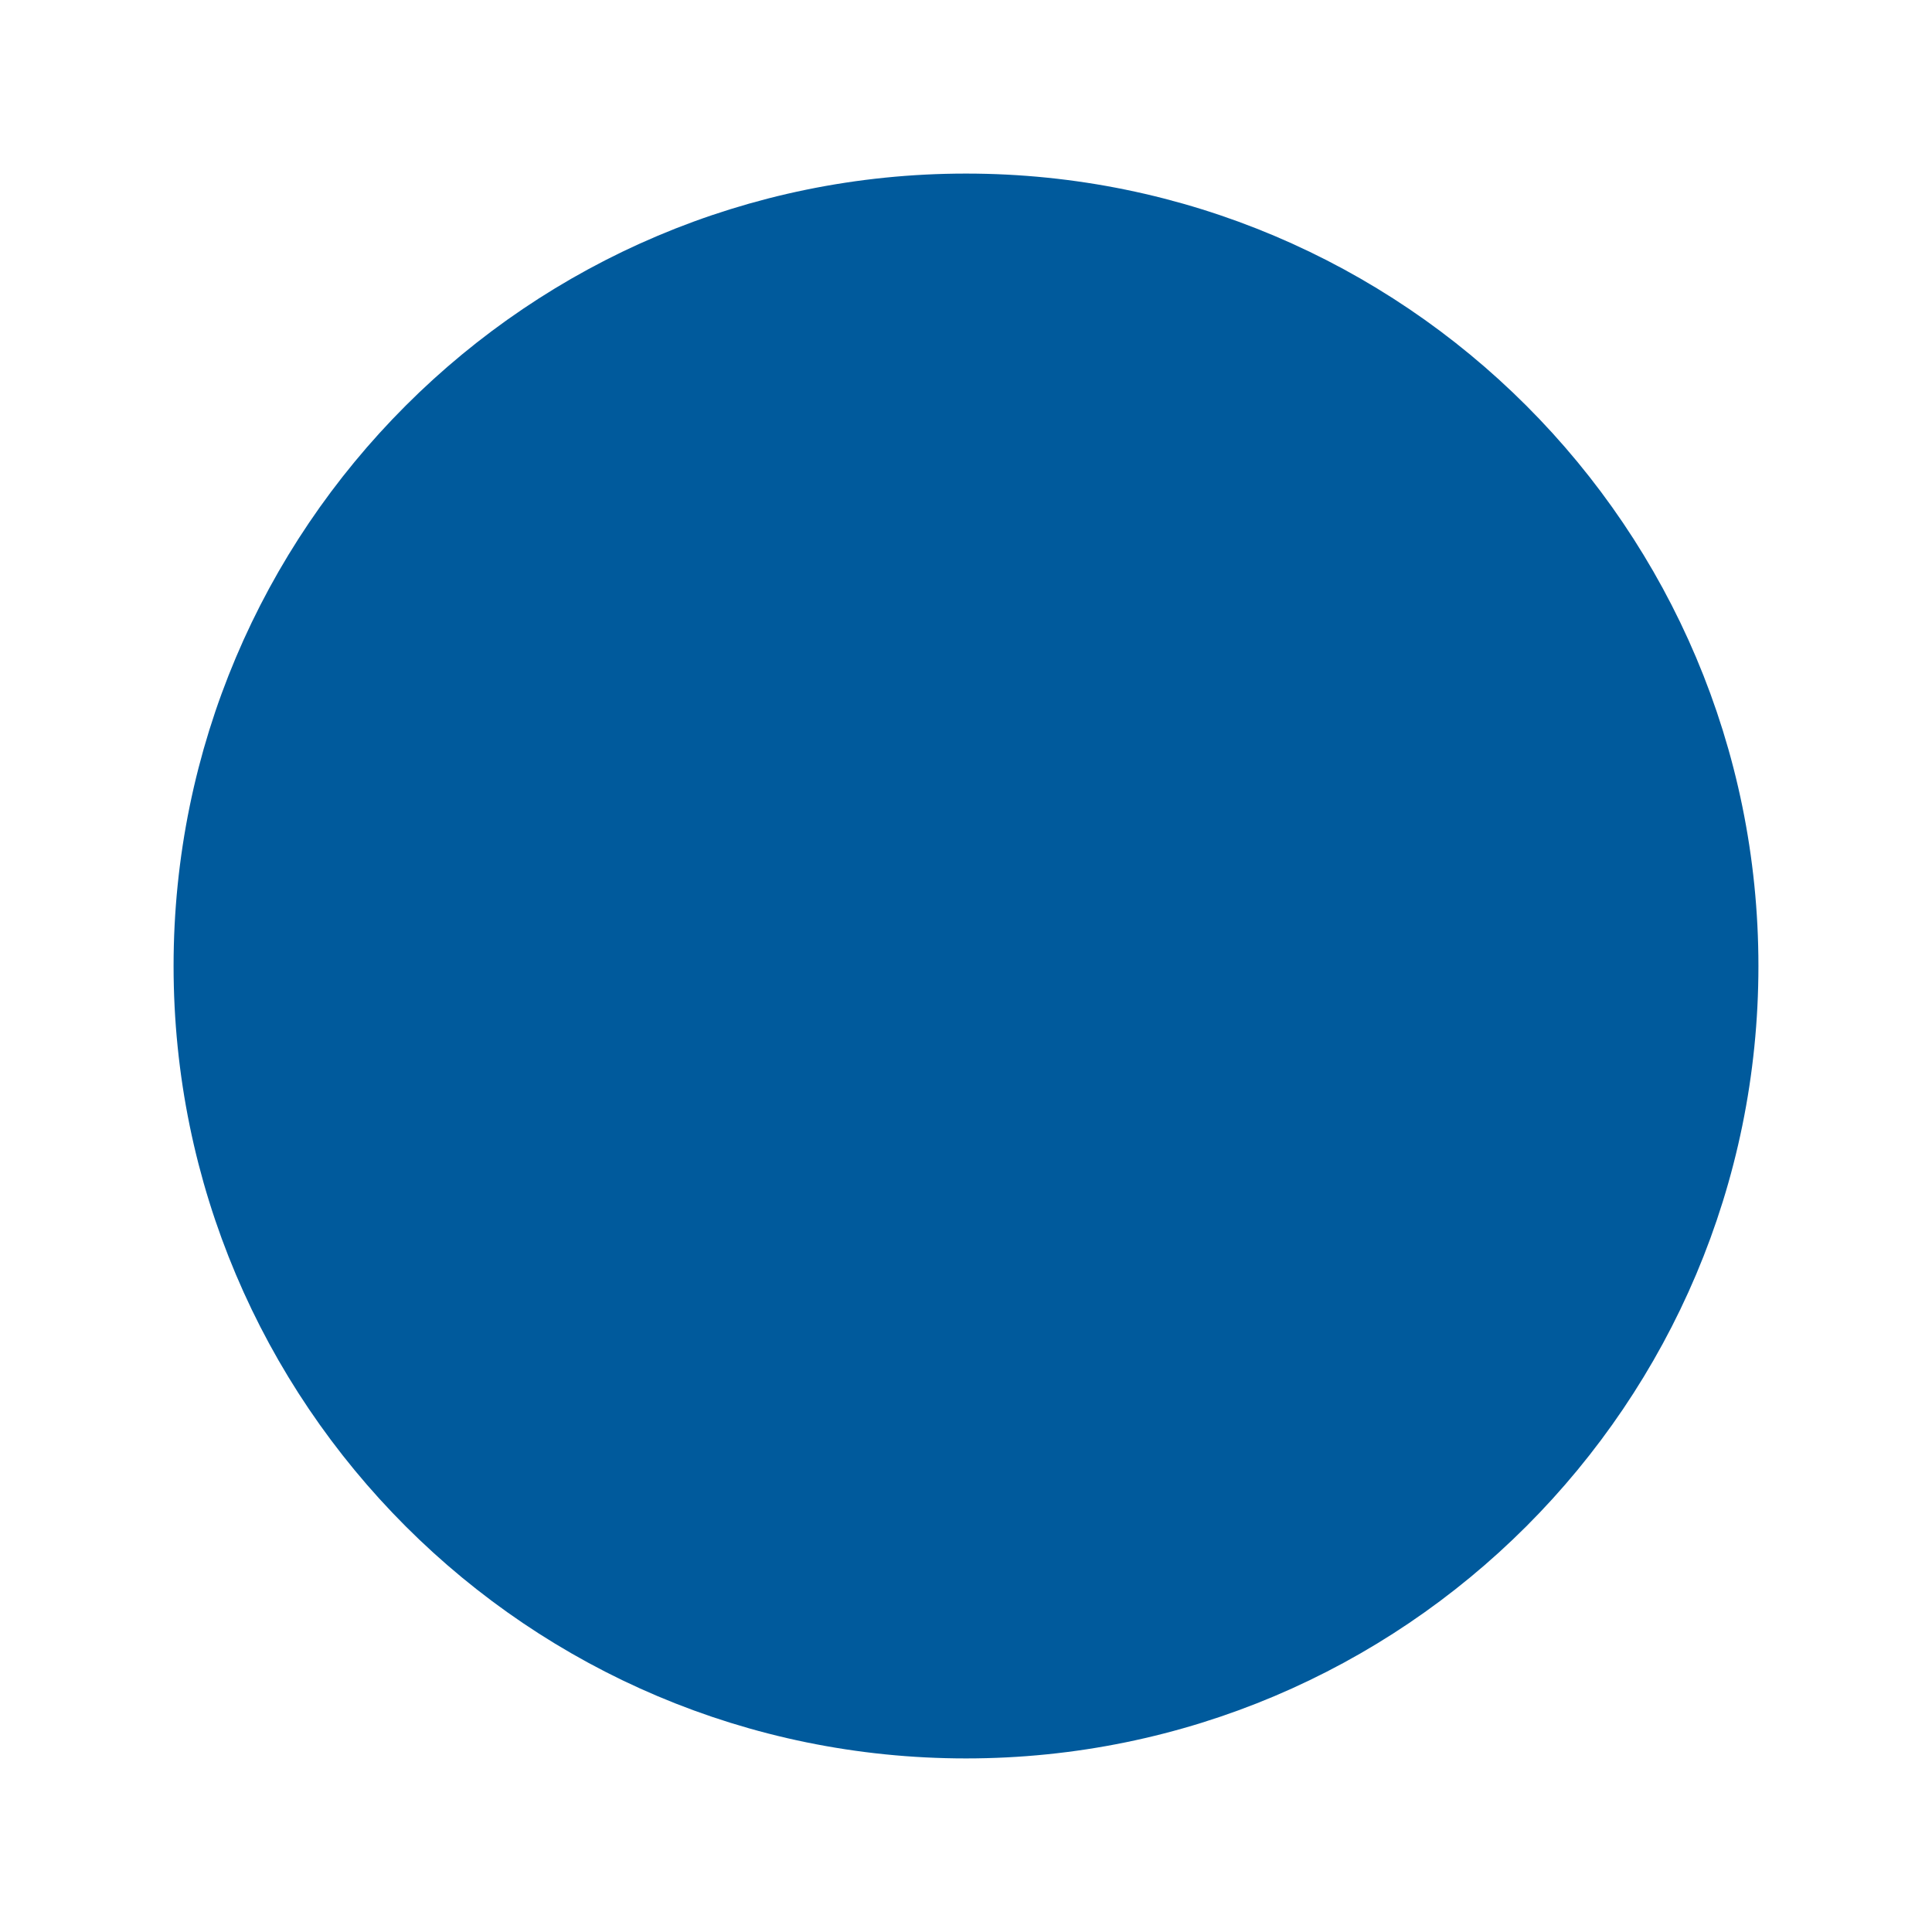
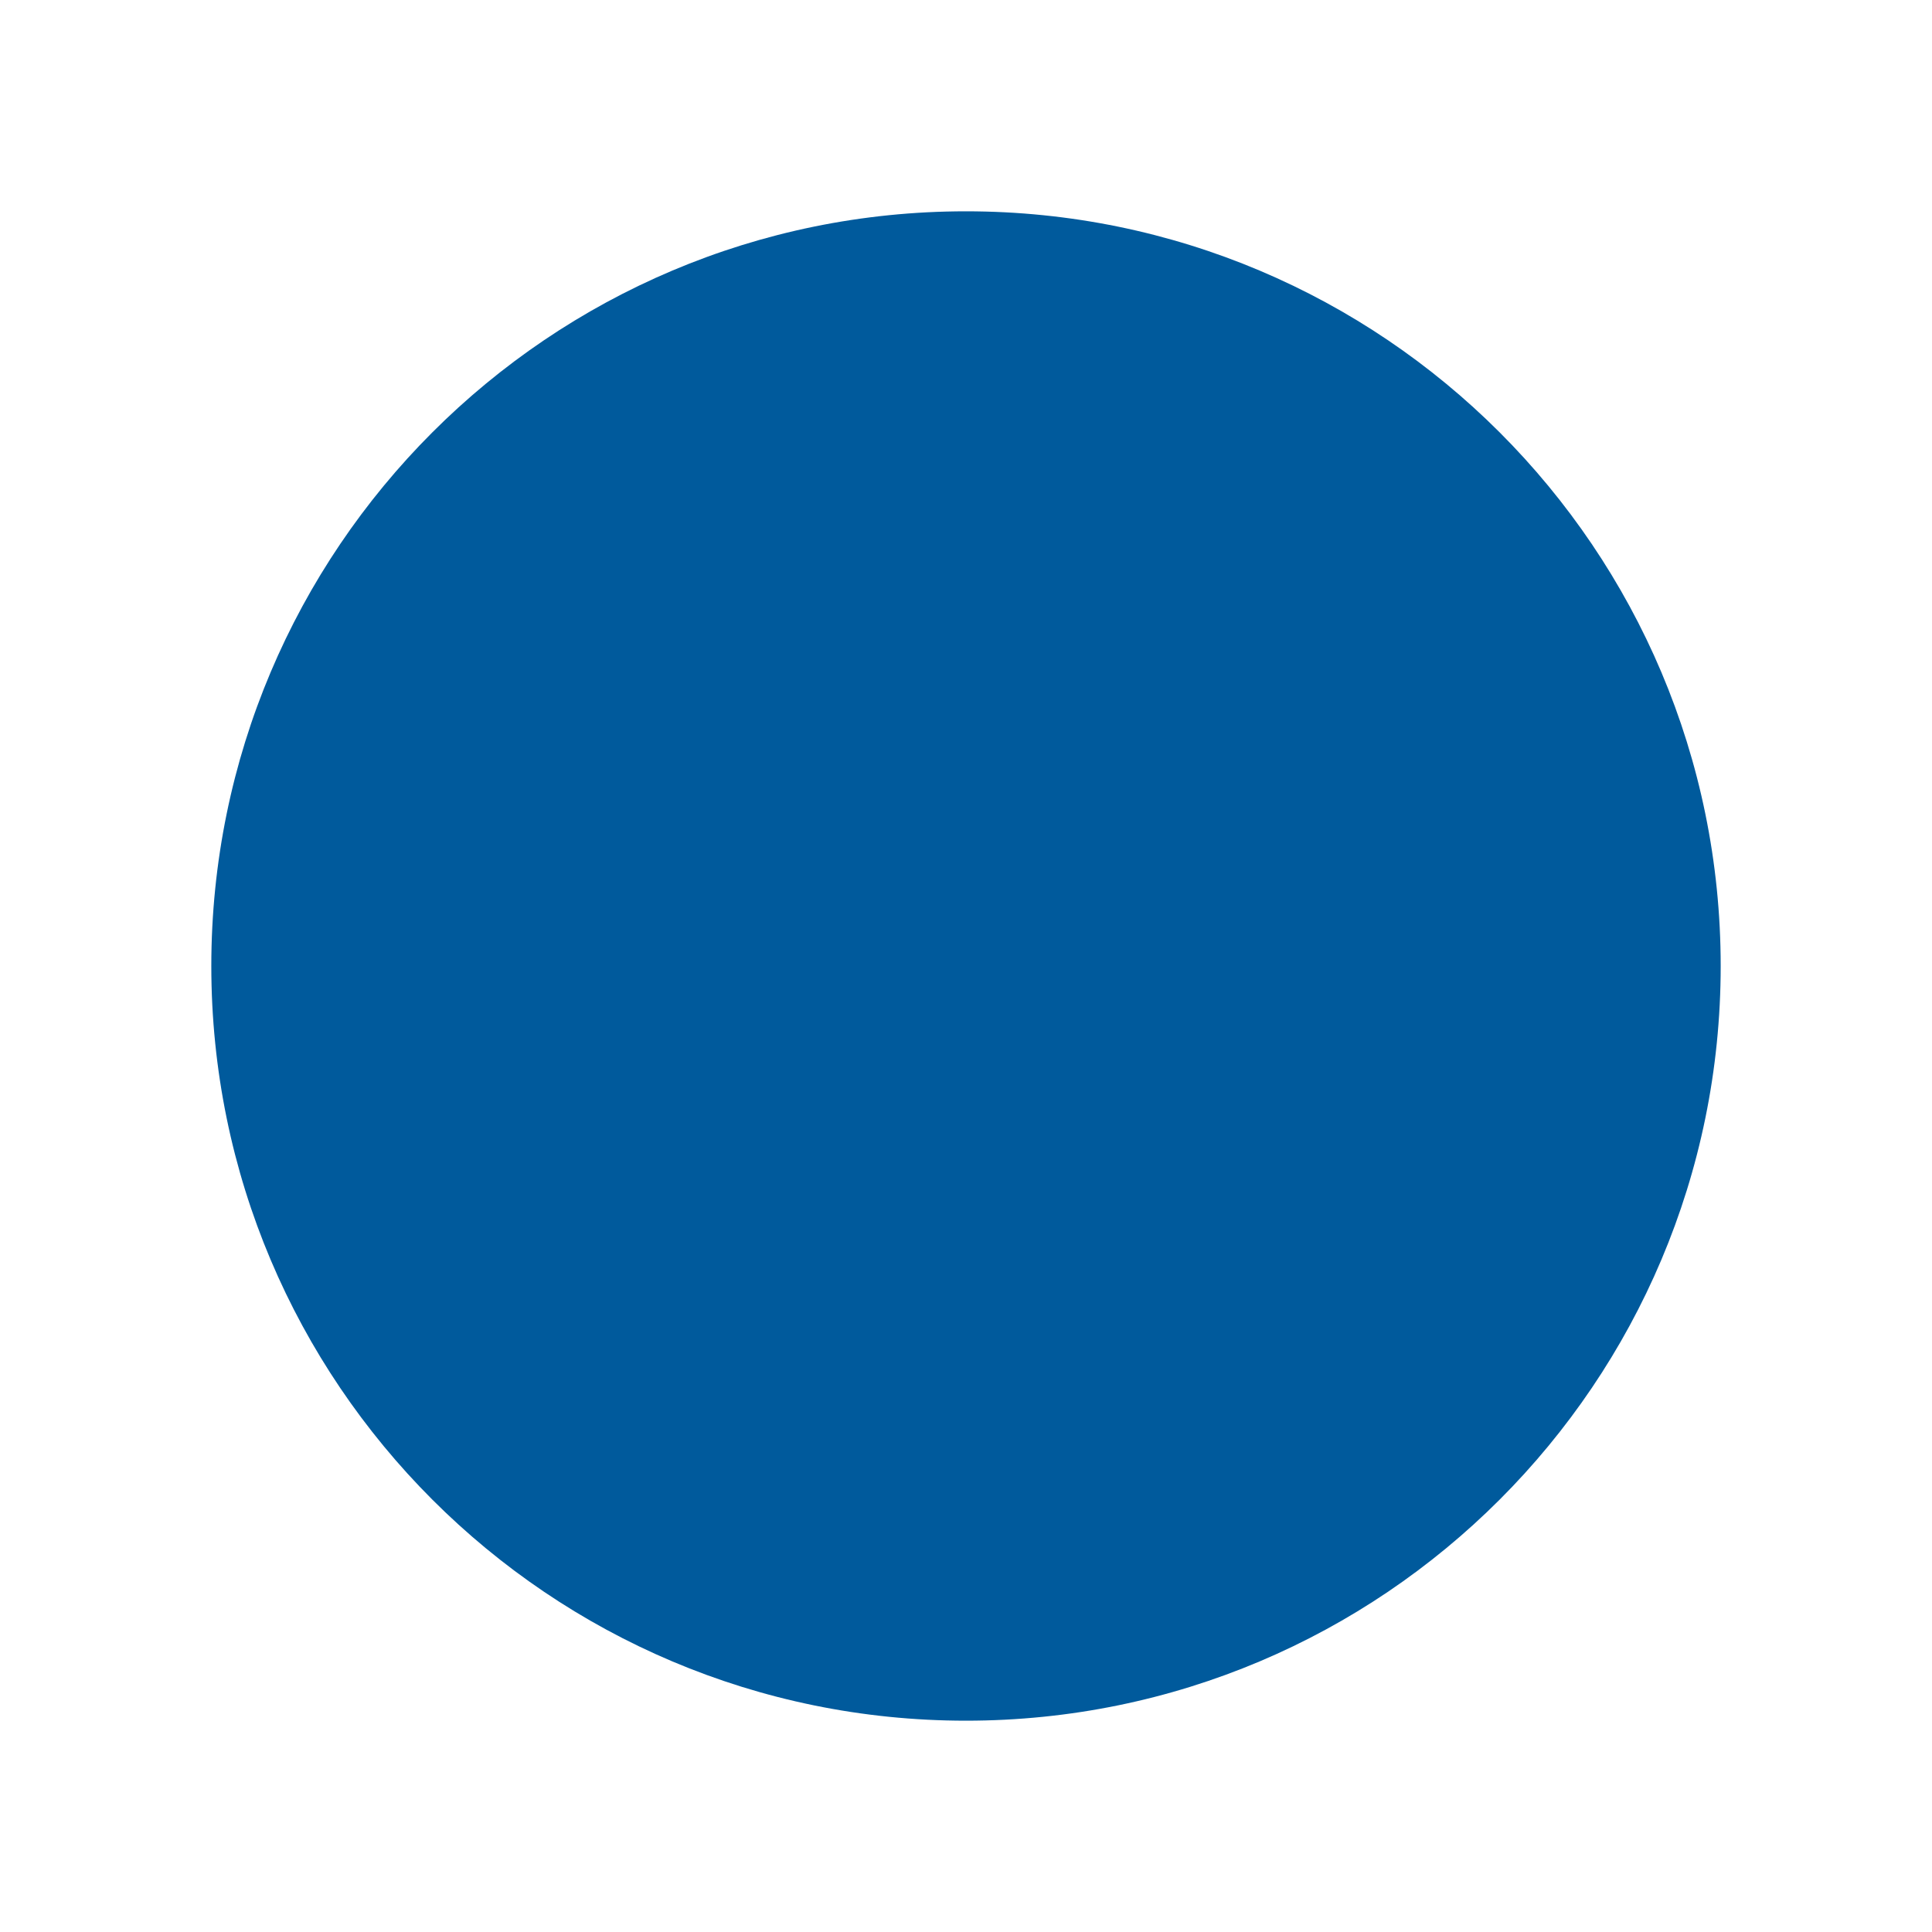
- <svg xmlns="http://www.w3.org/2000/svg" viewBox="0 0 128 128" fill="#005A9C" stroke="#005A9C" stroke-width="5">
+ <svg xmlns="http://www.w3.org/2000/svg" viewBox="0 0 128 128" fill="#005A9C" stroke="none">
  <circle cx="64" cy="64" r="50" />
</svg>
